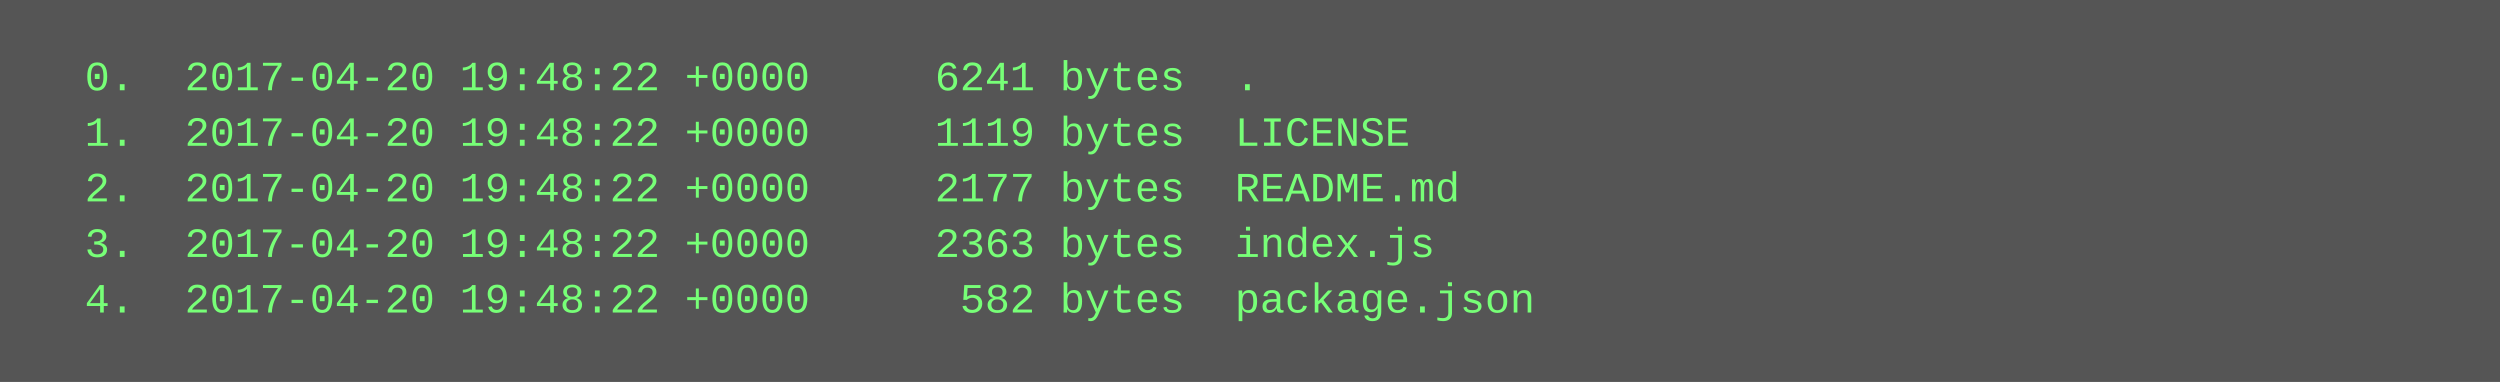
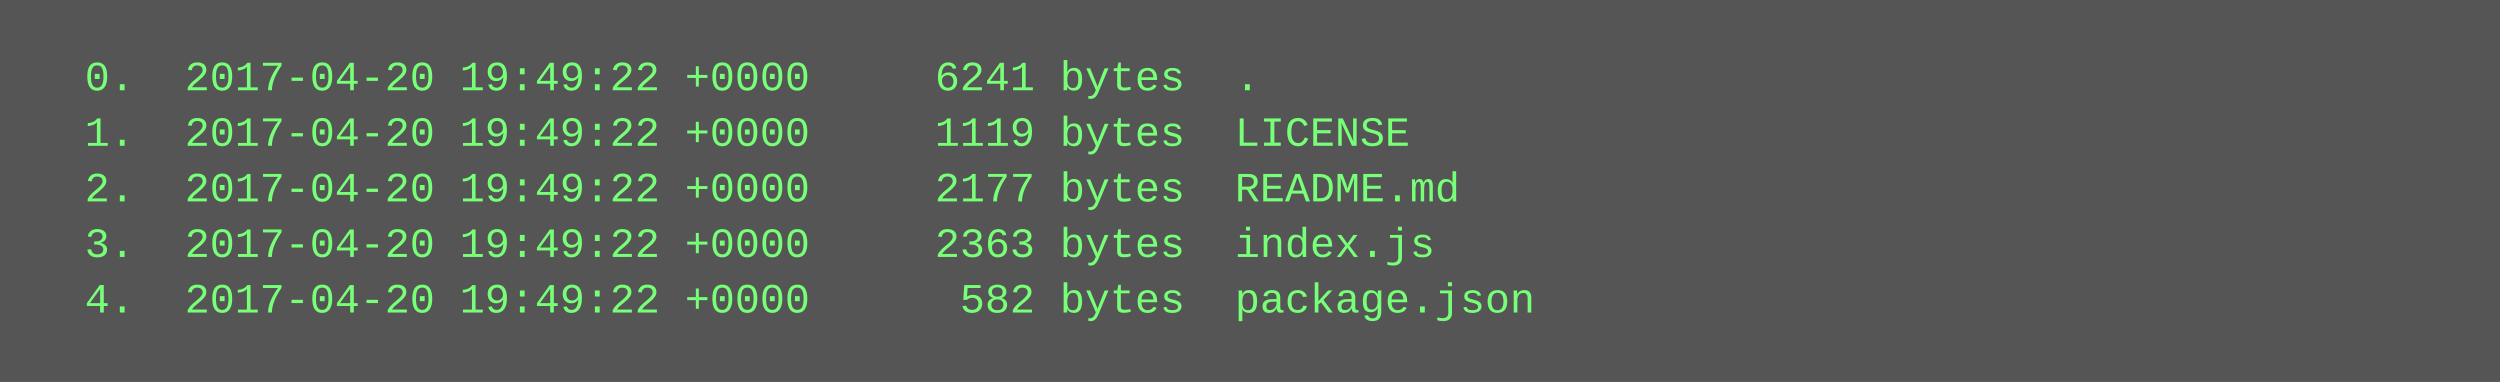
<svg xmlns="http://www.w3.org/2000/svg" height="110" width="720">
  <rect height="110" fill="#555" width="720" />
  <text fill="#7f7" font-family="Courier New" font-size="12" xml:space="preserve">
-     <tspan x="10" y="26">  0.  2017-04-20 19:48:22 +0000     6241 bytes  .</tspan>
-     <tspan x="10" y="42">  1.  2017-04-20 19:48:22 +0000     1119 bytes  LICENSE</tspan>
-     <tspan x="10" y="58">  2.  2017-04-20 19:48:22 +0000     2177 bytes  README.md</tspan>
-     <tspan x="10" y="74">  3.  2017-04-20 19:48:22 +0000     2363 bytes  index.js</tspan>
-     <tspan x="10" y="90">  4.  2017-04-20 19:48:22 +0000      582 bytes  package.json</tspan>
+     <tspan x="10" y="26">  0.  2017-04-20 19:49:22 +0000     6241 bytes  .</tspan>
+     <tspan x="10" y="42">  1.  2017-04-20 19:49:22 +0000     1119 bytes  LICENSE</tspan>
+     <tspan x="10" y="58">  2.  2017-04-20 19:49:22 +0000     2177 bytes  README.md</tspan>
+     <tspan x="10" y="74">  3.  2017-04-20 19:49:22 +0000     2363 bytes  index.js</tspan>
+     <tspan x="10" y="90">  4.  2017-04-20 19:49:22 +0000      582 bytes  package.json</tspan>
  </text>
</svg>
